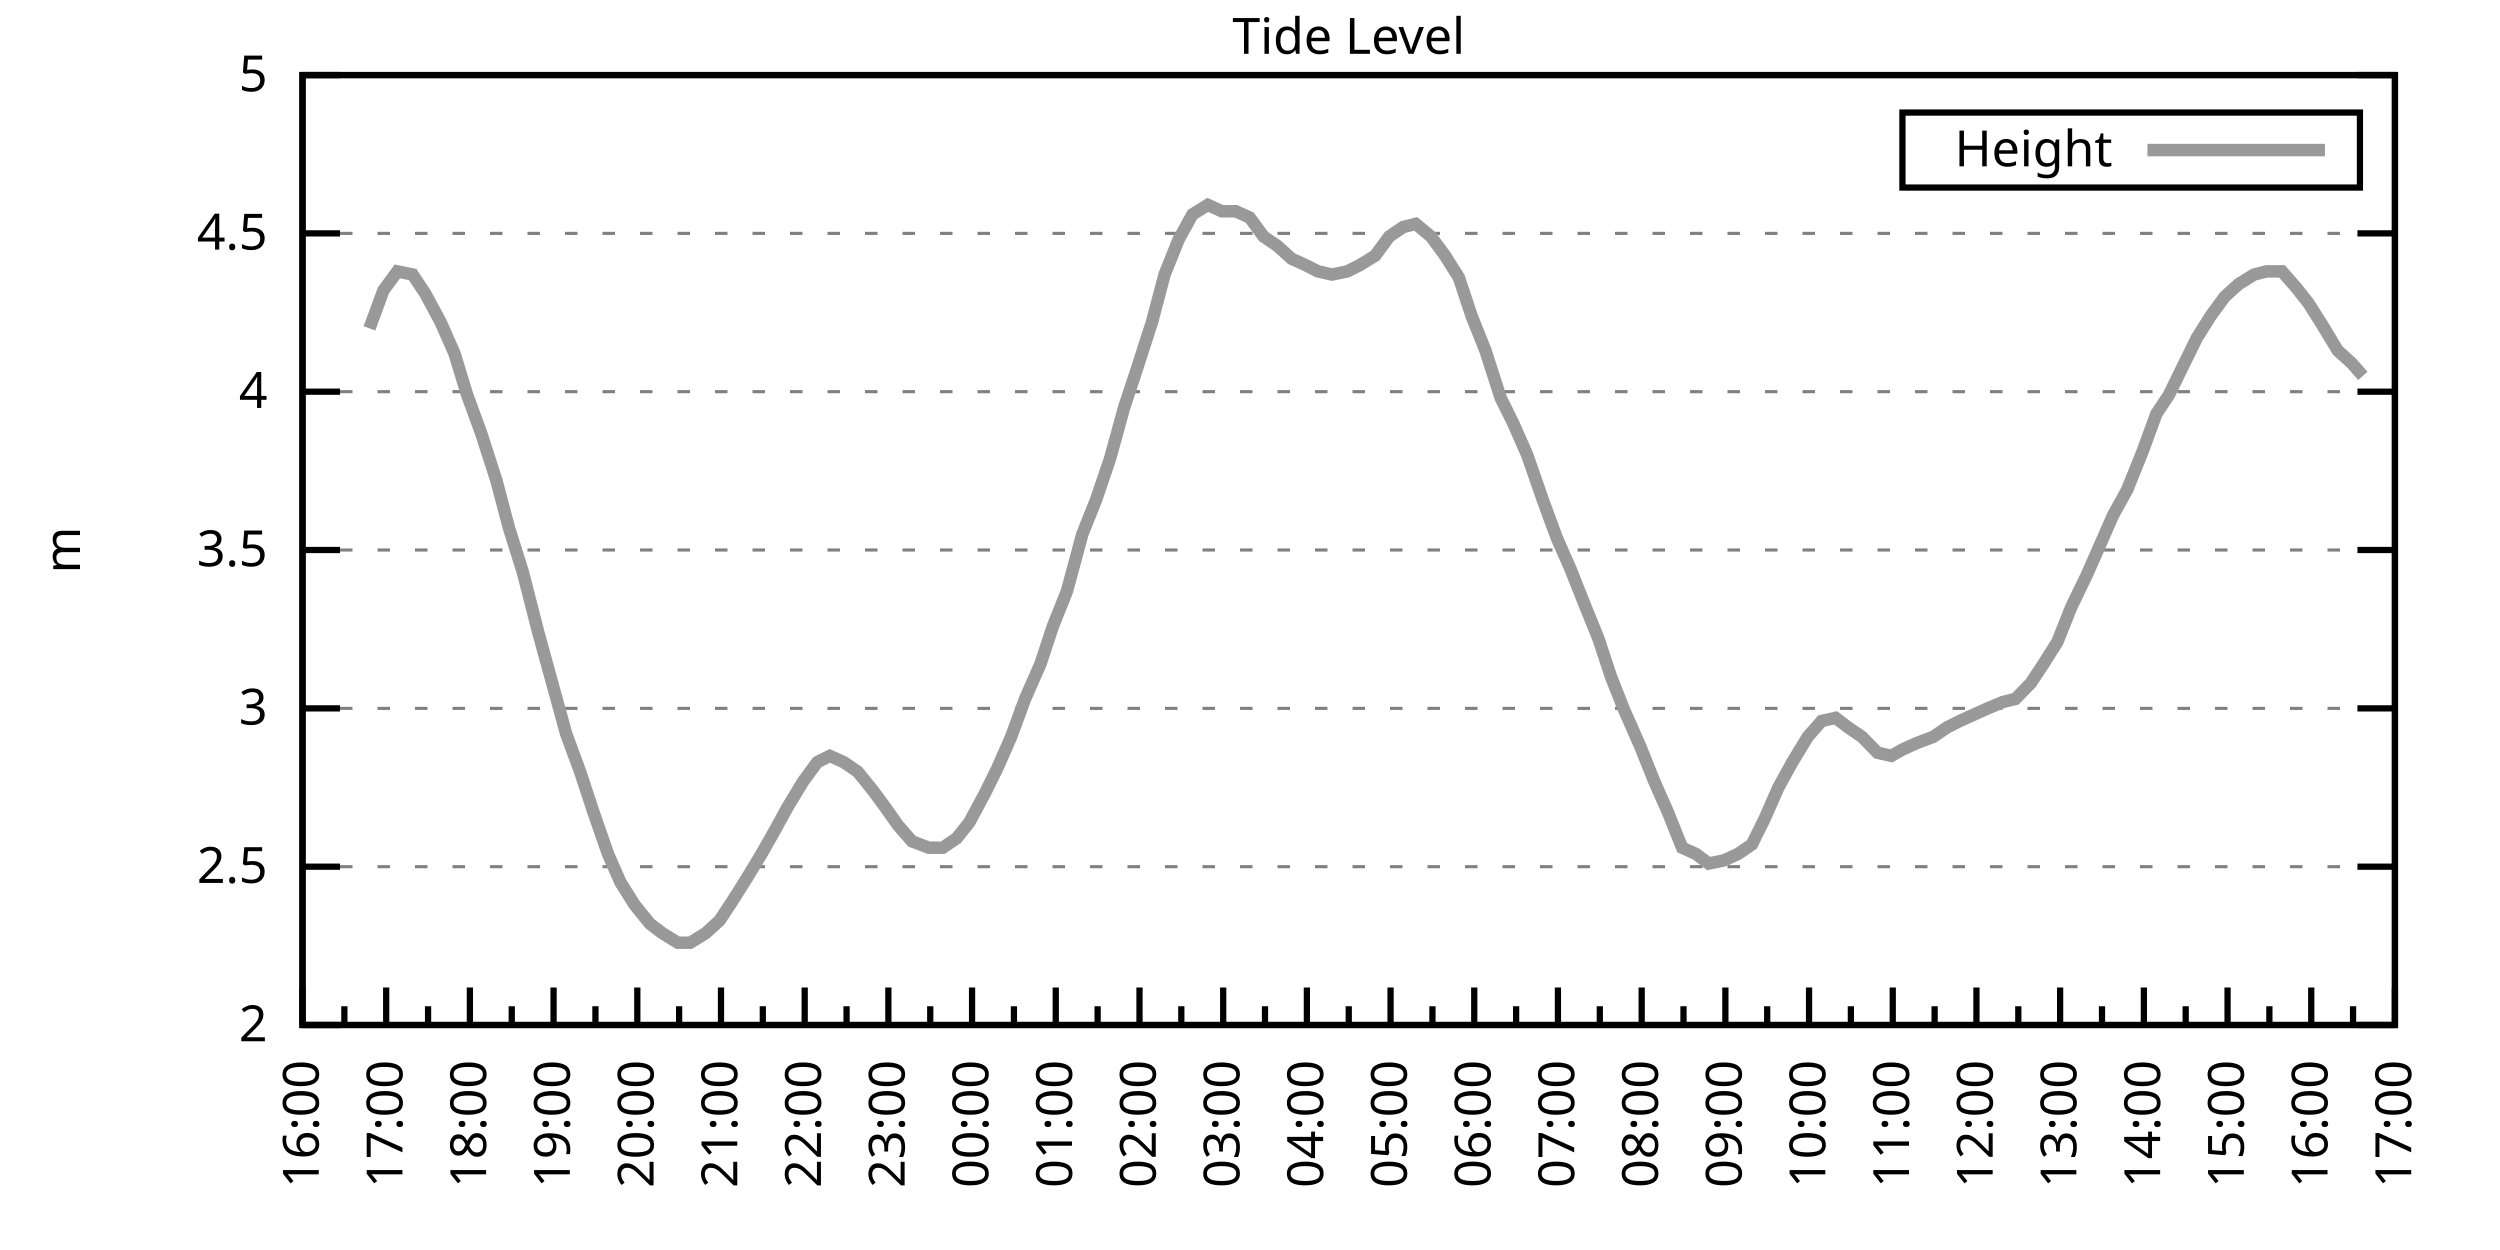
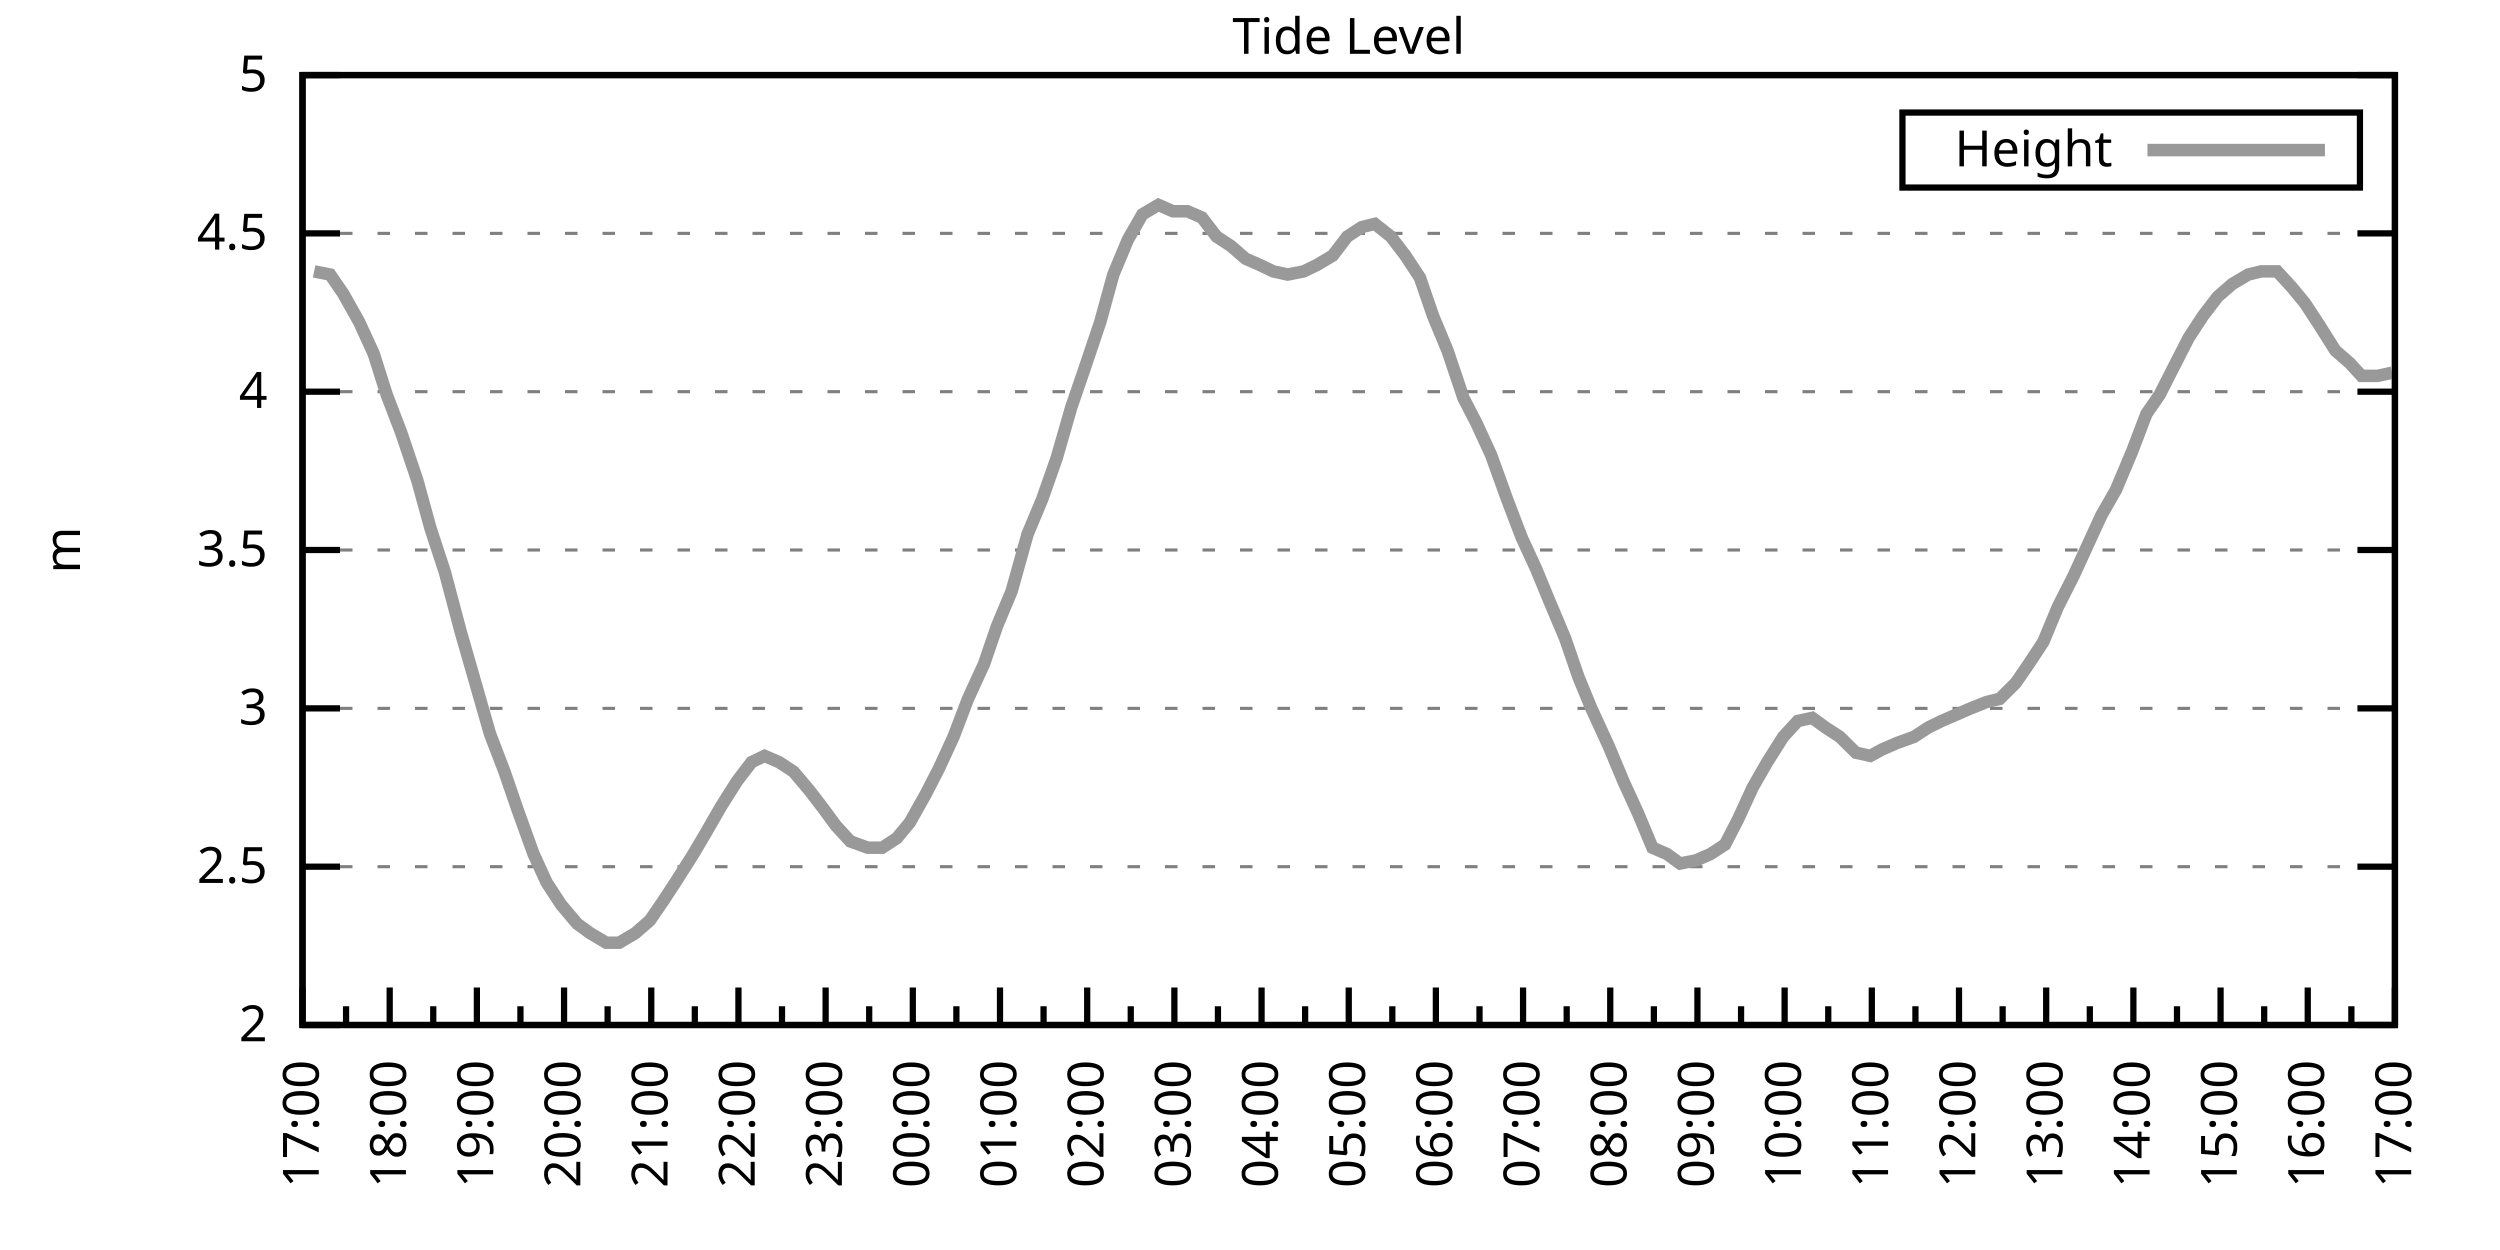
<svg xmlns="http://www.w3.org/2000/svg" xmlns:xlink="http://www.w3.org/1999/xlink" width="400" height="200" viewBox="0 0 400 200">
  <g id="gnuplot_canvas">
    <rect x="0" y="0" width="400" height="200" fill="none" />
    <defs>
      <circle id="gpDot" r="0.5" stroke-width="0.5" stroke="currentColor" />
      <path id="gpPt0" stroke-width="0.333" stroke="currentColor" d="M-1,0 h2 M0,-1 v2" />
      <path id="gpPt1" stroke-width="0.333" stroke="currentColor" d="M-1,-1 L1,1 M1,-1 L-1,1" />
      <path id="gpPt2" stroke-width="0.333" stroke="currentColor" d="M-1,0 L1,0 M0,-1 L0,1 M-1,-1 L1,1 M-1,1 L1,-1" />
      <rect id="gpPt3" stroke-width="0.333" stroke="currentColor" x="-1" y="-1" width="2" height="2" />
      <rect id="gpPt4" stroke-width="0.333" stroke="currentColor" fill="currentColor" x="-1" y="-1" width="2" height="2" />
      <circle id="gpPt5" stroke-width="0.333" stroke="currentColor" cx="0" cy="0" r="1" />
      <use xlink:href="#gpPt5" id="gpPt6" fill="currentColor" stroke="none" />
      <path id="gpPt7" stroke-width="0.333" stroke="currentColor" d="M0,-1.33 L-1.33,0.67 L1.33,0.67 z" />
      <use xlink:href="#gpPt7" id="gpPt8" fill="currentColor" stroke="none" />
      <use xlink:href="#gpPt7" id="gpPt9" stroke="currentColor" transform="rotate(180)" />
      <use xlink:href="#gpPt9" id="gpPt10" fill="currentColor" stroke="none" />
      <use xlink:href="#gpPt3" id="gpPt11" stroke="currentColor" transform="rotate(45)" />
      <use xlink:href="#gpPt11" id="gpPt12" fill="currentColor" stroke="none" />
      <path id="gpPt13" stroke-width="0.333" stroke="currentColor" d="M0,1.330 L1.265,0.411 L0.782,-1.067 L-0.782,-1.076 L-1.265,0.411 z" />
      <use xlink:href="#gpPt13" id="gpPt14" fill="currentColor" stroke="none" />
      <filter id="textbox" filterUnits="objectBoundingBox" x="0" y="0" height="1" width="1">
        <feFlood flood-color="white" flood-opacity="1" result="bgnd" />
        <feComposite in="SourceGraphic" in2="bgnd" operator="atop" />
      </filter>
      <filter id="greybox" filterUnits="objectBoundingBox" x="0" y="0" height="1" width="1">
        <feFlood flood-color="lightgrey" flood-opacity="1" result="grey" />
        <feComposite in="SourceGraphic" in2="grey" operator="atop" />
      </filter>
    </defs>
    <g fill="none" color="white" stroke="currentColor" stroke-width="1.00" stroke-linecap="butt" stroke-linejoin="miter">
</g>
    <g fill="none" color="black" stroke="currentColor" stroke-width="1.00" stroke-linecap="butt" stroke-linejoin="miter">
      <g stroke="none" shape-rendering="crispEdges">
        <polygon fill="rgb(255, 255, 255)" points="48.40,164.00 383.18,164.00 383.18,12.02 48.40,12.02 " />
      </g>
    </g>
    <g fill="none" color="black" stroke="currentColor" stroke-width="1.00" stroke-linecap="butt" stroke-linejoin="miter">
</g>
    <g fill="none" color="black" stroke="black" stroke-width="0.50" stroke-linecap="butt" stroke-linejoin="miter">
</g>
    <g fill="none" color="gray" stroke="currentColor" stroke-width="0.50" stroke-linecap="butt" stroke-linejoin="miter">
      <path stroke="gray" stroke-dasharray="2,4" class="gridline" d="M48.40,164.00 L383.19,164.00  " />
    </g>
    <g fill="none" color="gray" stroke="gray" stroke-width="1.00" stroke-linecap="butt" stroke-linejoin="miter">
</g>
    <g fill="none" color="black" stroke="currentColor" stroke-width="1.00" stroke-linecap="butt" stroke-linejoin="miter">
      <path stroke="black" d="M48.40,164.00 L54.40,164.00 M383.19,164.00 L377.19,164.00  " />
      <g transform="translate(42.80,166.60)" stroke="none" fill="black" font-family="Sans" font-size="8.00" text-anchor="end">
        <text>
          <tspan font-family="Sans"> 2</tspan>
        </text>
      </g>
    </g>
    <g fill="none" color="black" stroke="currentColor" stroke-width="1.00" stroke-linecap="butt" stroke-linejoin="miter">
</g>
    <g fill="none" color="black" stroke="black" stroke-width="0.50" stroke-linecap="butt" stroke-linejoin="miter">
</g>
    <g fill="none" color="gray" stroke="currentColor" stroke-width="0.50" stroke-linecap="butt" stroke-linejoin="miter">
      <path stroke="gray" stroke-dasharray="2,4" class="gridline" d="M48.40,138.67 L383.19,138.67  " />
    </g>
    <g fill="none" color="gray" stroke="gray" stroke-width="1.00" stroke-linecap="butt" stroke-linejoin="miter">
</g>
    <g fill="none" color="black" stroke="currentColor" stroke-width="1.00" stroke-linecap="butt" stroke-linejoin="miter">
      <path stroke="black" d="M48.40,138.67 L54.40,138.67 M383.19,138.67 L377.19,138.67  " />
      <g transform="translate(42.80,141.27)" stroke="none" fill="black" font-family="Sans" font-size="8.00" text-anchor="end">
        <text>
          <tspan font-family="Sans"> 2.5</tspan>
        </text>
      </g>
    </g>
    <g fill="none" color="black" stroke="currentColor" stroke-width="1.00" stroke-linecap="butt" stroke-linejoin="miter">
</g>
    <g fill="none" color="black" stroke="black" stroke-width="0.50" stroke-linecap="butt" stroke-linejoin="miter">
</g>
    <g fill="none" color="gray" stroke="currentColor" stroke-width="0.50" stroke-linecap="butt" stroke-linejoin="miter">
      <path stroke="gray" stroke-dasharray="2,4" class="gridline" d="M48.40,113.34 L383.19,113.34  " />
    </g>
    <g fill="none" color="gray" stroke="gray" stroke-width="1.00" stroke-linecap="butt" stroke-linejoin="miter">
</g>
    <g fill="none" color="black" stroke="currentColor" stroke-width="1.00" stroke-linecap="butt" stroke-linejoin="miter">
      <path stroke="black" d="M48.40,113.34 L54.40,113.34 M383.19,113.34 L377.19,113.34  " />
      <g transform="translate(42.80,115.94)" stroke="none" fill="black" font-family="Sans" font-size="8.00" text-anchor="end">
        <text>
          <tspan font-family="Sans"> 3</tspan>
        </text>
      </g>
    </g>
    <g fill="none" color="black" stroke="currentColor" stroke-width="1.00" stroke-linecap="butt" stroke-linejoin="miter">
</g>
    <g fill="none" color="black" stroke="black" stroke-width="0.50" stroke-linecap="butt" stroke-linejoin="miter">
</g>
    <g fill="none" color="gray" stroke="currentColor" stroke-width="0.50" stroke-linecap="butt" stroke-linejoin="miter">
      <path stroke="gray" stroke-dasharray="2,4" class="gridline" d="M48.40,88.00 L383.19,88.00  " />
    </g>
    <g fill="none" color="gray" stroke="gray" stroke-width="1.00" stroke-linecap="butt" stroke-linejoin="miter">
</g>
    <g fill="none" color="black" stroke="currentColor" stroke-width="1.00" stroke-linecap="butt" stroke-linejoin="miter">
      <path stroke="black" d="M48.40,88.00 L54.40,88.00 M383.19,88.00 L377.19,88.00  " />
      <g transform="translate(42.80,90.60)" stroke="none" fill="black" font-family="Sans" font-size="8.00" text-anchor="end">
        <text>
          <tspan font-family="Sans"> 3.5</tspan>
        </text>
      </g>
    </g>
    <g fill="none" color="black" stroke="currentColor" stroke-width="1.00" stroke-linecap="butt" stroke-linejoin="miter">
</g>
    <g fill="none" color="black" stroke="black" stroke-width="0.50" stroke-linecap="butt" stroke-linejoin="miter">
</g>
    <g fill="none" color="gray" stroke="currentColor" stroke-width="0.50" stroke-linecap="butt" stroke-linejoin="miter">
      <path stroke="gray" stroke-dasharray="2,4" class="gridline" d="M48.40,62.67 L383.19,62.67  " />
    </g>
    <g fill="none" color="gray" stroke="gray" stroke-width="1.00" stroke-linecap="butt" stroke-linejoin="miter">
</g>
    <g fill="none" color="black" stroke="currentColor" stroke-width="1.00" stroke-linecap="butt" stroke-linejoin="miter">
      <path stroke="black" d="M48.40,62.67 L54.40,62.67 M383.19,62.67 L377.19,62.67  " />
      <g transform="translate(42.80,65.27)" stroke="none" fill="black" font-family="Sans" font-size="8.00" text-anchor="end">
        <text>
          <tspan font-family="Sans"> 4</tspan>
        </text>
      </g>
    </g>
    <g fill="none" color="black" stroke="currentColor" stroke-width="1.00" stroke-linecap="butt" stroke-linejoin="miter">
</g>
    <g fill="none" color="black" stroke="black" stroke-width="0.50" stroke-linecap="butt" stroke-linejoin="miter">
</g>
    <g fill="none" color="gray" stroke="currentColor" stroke-width="0.50" stroke-linecap="butt" stroke-linejoin="miter">
      <path stroke="gray" stroke-dasharray="2,4" class="gridline" d="M48.40,37.34 L383.19,37.34  " />
    </g>
    <g fill="none" color="gray" stroke="gray" stroke-width="1.00" stroke-linecap="butt" stroke-linejoin="miter">
</g>
    <g fill="none" color="black" stroke="currentColor" stroke-width="1.00" stroke-linecap="butt" stroke-linejoin="miter">
      <path stroke="black" d="M48.40,37.34 L54.40,37.34 M383.19,37.34 L377.19,37.34  " />
      <g transform="translate(42.80,39.94)" stroke="none" fill="black" font-family="Sans" font-size="8.00" text-anchor="end">
        <text>
          <tspan font-family="Sans"> 4.5</tspan>
        </text>
      </g>
    </g>
    <g fill="none" color="black" stroke="currentColor" stroke-width="1.00" stroke-linecap="butt" stroke-linejoin="miter">
</g>
    <g fill="none" color="black" stroke="black" stroke-width="0.50" stroke-linecap="butt" stroke-linejoin="miter">
</g>
    <g fill="none" color="gray" stroke="currentColor" stroke-width="0.50" stroke-linecap="butt" stroke-linejoin="miter">
      <path stroke="gray" stroke-dasharray="2,4" class="gridline" d="M48.40,12.01 L383.19,12.01  " />
    </g>
    <g fill="none" color="gray" stroke="gray" stroke-width="1.00" stroke-linecap="butt" stroke-linejoin="miter">
</g>
    <g fill="none" color="black" stroke="currentColor" stroke-width="1.00" stroke-linecap="butt" stroke-linejoin="miter">
      <path stroke="black" d="M48.40,12.01 L54.40,12.01 M383.19,12.01 L377.19,12.01  " />
      <g transform="translate(42.80,14.61)" stroke="none" fill="black" font-family="Sans" font-size="8.00" text-anchor="end">
        <text>
          <tspan font-family="Sans"> 5</tspan>
        </text>
      </g>
    </g>
    <g fill="none" color="black" stroke="currentColor" stroke-width="1.00" stroke-linecap="butt" stroke-linejoin="miter">
      <path stroke="black" d="M48.40,164.00 L48.40,158.00  " />
      <g transform="translate(51.00,169.60) rotate(270)" stroke="none" fill="black" font-family="Sans" font-size="8.00" text-anchor="end">
        <text>
+           <tspan font-family="Sans">17:00</tspan>
+         </text>
+       </g>
+     </g>
+     <g fill="none" color="black" stroke="currentColor" stroke-width="1.00" stroke-linecap="butt" stroke-linejoin="miter">
+       <path stroke="black" d="M55.37,164.00 L55.37,161.00 M62.35,164.00 L62.35,158.00  " />
+       <g transform="translate(64.95,169.60) rotate(270)" stroke="none" fill="black" font-family="Sans" font-size="8.00" text-anchor="end">
+         <text>
+           <tspan font-family="Sans">18:00</tspan>
+         </text>
+       </g>
+     </g>
+     <g fill="none" color="black" stroke="currentColor" stroke-width="1.00" stroke-linecap="butt" stroke-linejoin="miter">
+       <path stroke="black" d="M69.32,164.00 L69.32,161.00 M76.30,164.00 L76.30,158.00  " />
+       <g transform="translate(78.90,169.60) rotate(270)" stroke="none" fill="black" font-family="Sans" font-size="8.00" text-anchor="end">
+         <text>
+           <tspan font-family="Sans">19:00</tspan>
+         </text>
+       </g>
+     </g>
+     <g fill="none" color="black" stroke="currentColor" stroke-width="1.00" stroke-linecap="butt" stroke-linejoin="miter">
+       <path stroke="black" d="M83.27,164.00 L83.27,161.00 M90.25,164.00 L90.25,158.00  " />
+       <g transform="translate(92.85,169.60) rotate(270)" stroke="none" fill="black" font-family="Sans" font-size="8.00" text-anchor="end">
+         <text>
+           <tspan font-family="Sans">20:00</tspan>
+         </text>
+       </g>
+     </g>
+     <g fill="none" color="black" stroke="currentColor" stroke-width="1.00" stroke-linecap="butt" stroke-linejoin="miter">
+       <path stroke="black" d="M97.22,164.00 L97.22,161.00 M104.20,164.00 L104.20,158.00  " />
+       <g transform="translate(106.80,169.60) rotate(270)" stroke="none" fill="black" font-family="Sans" font-size="8.00" text-anchor="end">
+         <text>
+           <tspan font-family="Sans">21:00</tspan>
+         </text>
+       </g>
+     </g>
+     <g fill="none" color="black" stroke="currentColor" stroke-width="1.00" stroke-linecap="butt" stroke-linejoin="miter">
+       <path stroke="black" d="M111.17,164.00 L111.17,161.00 M118.15,164.00 L118.15,158.00  " />
+       <g transform="translate(120.75,169.60) rotate(270)" stroke="none" fill="black" font-family="Sans" font-size="8.00" text-anchor="end">
+         <text>
+           <tspan font-family="Sans">22:00</tspan>
+         </text>
+       </g>
+     </g>
+     <g fill="none" color="black" stroke="currentColor" stroke-width="1.00" stroke-linecap="butt" stroke-linejoin="miter">
+       <path stroke="black" d="M125.12,164.00 L125.12,161.00 M132.10,164.00 L132.10,158.00  " />
+       <g transform="translate(134.70,169.60) rotate(270)" stroke="none" fill="black" font-family="Sans" font-size="8.00" text-anchor="end">
+         <text>
+           <tspan font-family="Sans">23:00</tspan>
+         </text>
+       </g>
+     </g>
+     <g fill="none" color="black" stroke="currentColor" stroke-width="1.00" stroke-linecap="butt" stroke-linejoin="miter">
+       <path stroke="black" d="M139.07,164.00 L139.07,161.00 M146.05,164.00 L146.05,158.00  " />
+       <g transform="translate(148.65,169.60) rotate(270)" stroke="none" fill="black" font-family="Sans" font-size="8.00" text-anchor="end">
+         <text>
+           <tspan font-family="Sans">00:00</tspan>
+         </text>
+       </g>
+     </g>
+     <g fill="none" color="black" stroke="currentColor" stroke-width="1.00" stroke-linecap="butt" stroke-linejoin="miter">
+       <path stroke="black" d="M153.02,164.00 L153.02,161.00 M160.00,164.00 L160.00,158.00  " />
+       <g transform="translate(162.60,169.60) rotate(270)" stroke="none" fill="black" font-family="Sans" font-size="8.00" text-anchor="end">
+         <text>
+           <tspan font-family="Sans">01:00</tspan>
+         </text>
+       </g>
+     </g>
+     <g fill="none" color="black" stroke="currentColor" stroke-width="1.00" stroke-linecap="butt" stroke-linejoin="miter">
+       <path stroke="black" d="M166.97,164.00 L166.97,161.00 M173.95,164.00 L173.95,158.00  " />
+       <g transform="translate(176.55,169.60) rotate(270)" stroke="none" fill="black" font-family="Sans" font-size="8.00" text-anchor="end">
+         <text>
+           <tspan font-family="Sans">02:00</tspan>
+         </text>
+       </g>
+     </g>
+     <g fill="none" color="black" stroke="currentColor" stroke-width="1.00" stroke-linecap="butt" stroke-linejoin="miter">
+       <path stroke="black" d="M180.92,164.00 L180.92,161.00 M187.90,164.00 L187.90,158.00  " />
+       <g transform="translate(190.50,169.60) rotate(270)" stroke="none" fill="black" font-family="Sans" font-size="8.00" text-anchor="end">
+         <text>
+           <tspan font-family="Sans">03:00</tspan>
+         </text>
+       </g>
+     </g>
+     <g fill="none" color="black" stroke="currentColor" stroke-width="1.00" stroke-linecap="butt" stroke-linejoin="miter">
+       <path stroke="black" d="M194.87,164.00 L194.87,161.00 M201.85,164.00 L201.85,158.00  " />
+       <g transform="translate(204.45,169.60) rotate(270)" stroke="none" fill="black" font-family="Sans" font-size="8.00" text-anchor="end">
+         <text>
+           <tspan font-family="Sans">04:00</tspan>
+         </text>
+       </g>
+     </g>
+     <g fill="none" color="black" stroke="currentColor" stroke-width="1.00" stroke-linecap="butt" stroke-linejoin="miter">
+       <path stroke="black" d="M208.82,164.00 L208.82,161.00 M215.80,164.00 L215.80,158.00  " />
+       <g transform="translate(218.40,169.60) rotate(270)" stroke="none" fill="black" font-family="Sans" font-size="8.00" text-anchor="end">
+         <text>
+           <tspan font-family="Sans">05:00</tspan>
+         </text>
+       </g>
+     </g>
+     <g fill="none" color="black" stroke="currentColor" stroke-width="1.00" stroke-linecap="butt" stroke-linejoin="miter">
+       <path stroke="black" d="M222.77,164.00 L222.77,161.00 M229.74,164.00 L229.74,158.00  " />
+       <g transform="translate(232.34,169.60) rotate(270)" stroke="none" fill="black" font-family="Sans" font-size="8.00" text-anchor="end">
+         <text>
+           <tspan font-family="Sans">06:00</tspan>
+         </text>
+       </g>
+     </g>
+     <g fill="none" color="black" stroke="currentColor" stroke-width="1.00" stroke-linecap="butt" stroke-linejoin="miter">
+       <path stroke="black" d="M236.72,164.00 L236.72,161.00 M243.69,164.00 L243.69,158.00  " />
+       <g transform="translate(246.29,169.60) rotate(270)" stroke="none" fill="black" font-family="Sans" font-size="8.00" text-anchor="end">
+         <text>
+           <tspan font-family="Sans">07:00</tspan>
+         </text>
+       </g>
+     </g>
+     <g fill="none" color="black" stroke="currentColor" stroke-width="1.00" stroke-linecap="butt" stroke-linejoin="miter">
+       <path stroke="black" d="M250.67,164.00 L250.67,161.00 M257.64,164.00 L257.64,158.00  " />
+       <g transform="translate(260.24,169.60) rotate(270)" stroke="none" fill="black" font-family="Sans" font-size="8.00" text-anchor="end">
+         <text>
+           <tspan font-family="Sans">08:00</tspan>
+         </text>
+       </g>
+     </g>
+     <g fill="none" color="black" stroke="currentColor" stroke-width="1.00" stroke-linecap="butt" stroke-linejoin="miter">
+       <path stroke="black" d="M264.62,164.00 L264.62,161.00 M271.59,164.00 L271.59,158.00  " />
+       <g transform="translate(274.19,169.60) rotate(270)" stroke="none" fill="black" font-family="Sans" font-size="8.00" text-anchor="end">
+         <text>
+           <tspan font-family="Sans">09:00</tspan>
+         </text>
+       </g>
+     </g>
+     <g fill="none" color="black" stroke="currentColor" stroke-width="1.00" stroke-linecap="butt" stroke-linejoin="miter">
+       <path stroke="black" d="M278.57,164.00 L278.57,161.00 M285.54,164.00 L285.54,158.00  " />
+       <g transform="translate(288.14,169.60) rotate(270)" stroke="none" fill="black" font-family="Sans" font-size="8.00" text-anchor="end">
+         <text>
+           <tspan font-family="Sans">10:00</tspan>
+         </text>
+       </g>
+     </g>
+     <g fill="none" color="black" stroke="currentColor" stroke-width="1.00" stroke-linecap="butt" stroke-linejoin="miter">
+       <path stroke="black" d="M292.52,164.00 L292.52,161.00 M299.49,164.00 L299.49,158.00  " />
+       <g transform="translate(302.09,169.60) rotate(270)" stroke="none" fill="black" font-family="Sans" font-size="8.00" text-anchor="end">
+         <text>
+           <tspan font-family="Sans">11:00</tspan>
+         </text>
+       </g>
+     </g>
+     <g fill="none" color="black" stroke="currentColor" stroke-width="1.00" stroke-linecap="butt" stroke-linejoin="miter">
+       <path stroke="black" d="M306.47,164.00 L306.47,161.00 M313.44,164.00 L313.44,158.00  " />
+       <g transform="translate(316.04,169.60) rotate(270)" stroke="none" fill="black" font-family="Sans" font-size="8.00" text-anchor="end">
+         <text>
+           <tspan font-family="Sans">12:00</tspan>
+         </text>
+       </g>
+     </g>
+     <g fill="none" color="black" stroke="currentColor" stroke-width="1.00" stroke-linecap="butt" stroke-linejoin="miter">
+       <path stroke="black" d="M320.42,164.00 L320.42,161.00 M327.39,164.00 L327.39,158.00  " />
+       <g transform="translate(329.99,169.60) rotate(270)" stroke="none" fill="black" font-family="Sans" font-size="8.00" text-anchor="end">
+         <text>
+           <tspan font-family="Sans">13:00</tspan>
+         </text>
+       </g>
+     </g>
+     <g fill="none" color="black" stroke="currentColor" stroke-width="1.00" stroke-linecap="butt" stroke-linejoin="miter">
+       <path stroke="black" d="M334.37,164.00 L334.37,161.00 M341.34,164.00 L341.34,158.00  " />
+       <g transform="translate(343.94,169.60) rotate(270)" stroke="none" fill="black" font-family="Sans" font-size="8.00" text-anchor="end">
+         <text>
+           <tspan font-family="Sans">14:00</tspan>
+         </text>
+       </g>
+     </g>
+     <g fill="none" color="black" stroke="currentColor" stroke-width="1.00" stroke-linecap="butt" stroke-linejoin="miter">
+       <path stroke="black" d="M348.32,164.00 L348.32,161.00 M355.29,164.00 L355.29,158.00  " />
+       <g transform="translate(357.89,169.60) rotate(270)" stroke="none" fill="black" font-family="Sans" font-size="8.00" text-anchor="end">
+         <text>
+           <tspan font-family="Sans">15:00</tspan>
+         </text>
+       </g>
+     </g>
+     <g fill="none" color="black" stroke="currentColor" stroke-width="1.00" stroke-linecap="butt" stroke-linejoin="miter">
+       <path stroke="black" d="M362.27,164.00 L362.27,161.00 M369.24,164.00 L369.24,158.00  " />
+       <g transform="translate(371.84,169.60) rotate(270)" stroke="none" fill="black" font-family="Sans" font-size="8.00" text-anchor="end">
+         <text>
          <tspan font-family="Sans">16:00</tspan>
        </text>
      </g>
    </g>
    <g fill="none" color="black" stroke="currentColor" stroke-width="1.00" stroke-linecap="butt" stroke-linejoin="miter">
-       <path stroke="black" d="M55.10,164.00 L55.10,161.00 M61.79,164.00 L61.79,158.00  " />
-       <g transform="translate(64.39,169.60) rotate(270)" stroke="none" fill="black" font-family="Sans" font-size="8.00" text-anchor="end">
-         <text>
-           <tspan font-family="Sans">17:00</tspan>
-         </text>
-       </g>
-     </g>
-     <g fill="none" color="black" stroke="currentColor" stroke-width="1.00" stroke-linecap="butt" stroke-linejoin="miter">
-       <path stroke="black" d="M68.49,164.00 L68.49,161.00 M75.18,164.00 L75.18,158.00  " />
-       <g transform="translate(77.78,169.60) rotate(270)" stroke="none" fill="black" font-family="Sans" font-size="8.00" text-anchor="end">
-         <text>
-           <tspan font-family="Sans">18:00</tspan>
-         </text>
-       </g>
-     </g>
-     <g fill="none" color="black" stroke="currentColor" stroke-width="1.00" stroke-linecap="butt" stroke-linejoin="miter">
-       <path stroke="black" d="M81.88,164.00 L81.88,161.00 M88.57,164.00 L88.57,158.00  " />
-       <g transform="translate(91.17,169.60) rotate(270)" stroke="none" fill="black" font-family="Sans" font-size="8.00" text-anchor="end">
-         <text>
-           <tspan font-family="Sans">19:00</tspan>
-         </text>
-       </g>
-     </g>
-     <g fill="none" color="black" stroke="currentColor" stroke-width="1.00" stroke-linecap="butt" stroke-linejoin="miter">
-       <path stroke="black" d="M95.27,164.00 L95.27,161.00 M101.97,164.00 L101.97,158.00  " />
-       <g transform="translate(104.57,169.60) rotate(270)" stroke="none" fill="black" font-family="Sans" font-size="8.00" text-anchor="end">
-         <text>
-           <tspan font-family="Sans">20:00</tspan>
-         </text>
-       </g>
-     </g>
-     <g fill="none" color="black" stroke="currentColor" stroke-width="1.00" stroke-linecap="butt" stroke-linejoin="miter">
-       <path stroke="black" d="M108.66,164.00 L108.66,161.00 M115.36,164.00 L115.36,158.00  " />
-       <g transform="translate(117.96,169.60) rotate(270)" stroke="none" fill="black" font-family="Sans" font-size="8.00" text-anchor="end">
-         <text>
-           <tspan font-family="Sans">21:00</tspan>
-         </text>
-       </g>
-     </g>
-     <g fill="none" color="black" stroke="currentColor" stroke-width="1.00" stroke-linecap="butt" stroke-linejoin="miter">
-       <path stroke="black" d="M122.05,164.00 L122.05,161.00 M128.75,164.00 L128.75,158.00  " />
-       <g transform="translate(131.35,169.60) rotate(270)" stroke="none" fill="black" font-family="Sans" font-size="8.00" text-anchor="end">
-         <text>
-           <tspan font-family="Sans">22:00</tspan>
-         </text>
-       </g>
-     </g>
-     <g fill="none" color="black" stroke="currentColor" stroke-width="1.00" stroke-linecap="butt" stroke-linejoin="miter">
-       <path stroke="black" d="M135.45,164.00 L135.45,161.00 M142.14,164.00 L142.14,158.00  " />
-       <g transform="translate(144.74,169.60) rotate(270)" stroke="none" fill="black" font-family="Sans" font-size="8.00" text-anchor="end">
-         <text>
-           <tspan font-family="Sans">23:00</tspan>
-         </text>
-       </g>
-     </g>
-     <g fill="none" color="black" stroke="currentColor" stroke-width="1.00" stroke-linecap="butt" stroke-linejoin="miter">
-       <path stroke="black" d="M148.84,164.00 L148.84,161.00 M155.53,164.00 L155.53,158.00  " />
-       <g transform="translate(158.13,169.60) rotate(270)" stroke="none" fill="black" font-family="Sans" font-size="8.00" text-anchor="end">
-         <text>
-           <tspan font-family="Sans">00:00</tspan>
-         </text>
-       </g>
-     </g>
-     <g fill="none" color="black" stroke="currentColor" stroke-width="1.00" stroke-linecap="butt" stroke-linejoin="miter">
-       <path stroke="black" d="M162.23,164.00 L162.23,161.00 M168.92,164.00 L168.92,158.00  " />
-       <g transform="translate(171.52,169.60) rotate(270)" stroke="none" fill="black" font-family="Sans" font-size="8.00" text-anchor="end">
-         <text>
-           <tspan font-family="Sans">01:00</tspan>
-         </text>
-       </g>
-     </g>
-     <g fill="none" color="black" stroke="currentColor" stroke-width="1.00" stroke-linecap="butt" stroke-linejoin="miter">
-       <path stroke="black" d="M175.62,164.00 L175.62,161.00 M182.32,164.00 L182.32,158.00  " />
-       <g transform="translate(184.92,169.60) rotate(270)" stroke="none" fill="black" font-family="Sans" font-size="8.00" text-anchor="end">
-         <text>
-           <tspan font-family="Sans">02:00</tspan>
-         </text>
-       </g>
-     </g>
-     <g fill="none" color="black" stroke="currentColor" stroke-width="1.00" stroke-linecap="butt" stroke-linejoin="miter">
-       <path stroke="black" d="M189.01,164.00 L189.01,161.00 M195.71,164.00 L195.71,158.00  " />
-       <g transform="translate(198.31,169.60) rotate(270)" stroke="none" fill="black" font-family="Sans" font-size="8.00" text-anchor="end">
-         <text>
-           <tspan font-family="Sans">03:00</tspan>
-         </text>
-       </g>
-     </g>
-     <g fill="none" color="black" stroke="currentColor" stroke-width="1.00" stroke-linecap="butt" stroke-linejoin="miter">
-       <path stroke="black" d="M202.40,164.00 L202.40,161.00 M209.10,164.00 L209.10,158.00  " />
-       <g transform="translate(211.70,169.60) rotate(270)" stroke="none" fill="black" font-family="Sans" font-size="8.00" text-anchor="end">
-         <text>
-           <tspan font-family="Sans">04:00</tspan>
-         </text>
-       </g>
-     </g>
-     <g fill="none" color="black" stroke="currentColor" stroke-width="1.00" stroke-linecap="butt" stroke-linejoin="miter">
-       <path stroke="black" d="M215.80,164.00 L215.80,161.00 M222.49,164.00 L222.49,158.00  " />
-       <g transform="translate(225.09,169.60) rotate(270)" stroke="none" fill="black" font-family="Sans" font-size="8.00" text-anchor="end">
-         <text>
-           <tspan font-family="Sans">05:00</tspan>
-         </text>
-       </g>
-     </g>
-     <g fill="none" color="black" stroke="currentColor" stroke-width="1.00" stroke-linecap="butt" stroke-linejoin="miter">
-       <path stroke="black" d="M229.19,164.00 L229.19,161.00 M235.88,164.00 L235.88,158.00  " />
-       <g transform="translate(238.48,169.60) rotate(270)" stroke="none" fill="black" font-family="Sans" font-size="8.00" text-anchor="end">
-         <text>
-           <tspan font-family="Sans">06:00</tspan>
-         </text>
-       </g>
-     </g>
-     <g fill="none" color="black" stroke="currentColor" stroke-width="1.00" stroke-linecap="butt" stroke-linejoin="miter">
-       <path stroke="black" d="M242.58,164.00 L242.58,161.00 M249.27,164.00 L249.27,158.00  " />
-       <g transform="translate(251.87,169.60) rotate(270)" stroke="none" fill="black" font-family="Sans" font-size="8.00" text-anchor="end">
-         <text>
-           <tspan font-family="Sans">07:00</tspan>
-         </text>
-       </g>
-     </g>
-     <g fill="none" color="black" stroke="currentColor" stroke-width="1.00" stroke-linecap="butt" stroke-linejoin="miter">
-       <path stroke="black" d="M255.97,164.00 L255.97,161.00 M262.67,164.00 L262.67,158.00  " />
-       <g transform="translate(265.27,169.60) rotate(270)" stroke="none" fill="black" font-family="Sans" font-size="8.00" text-anchor="end">
-         <text>
-           <tspan font-family="Sans">08:00</tspan>
-         </text>
-       </g>
-     </g>
-     <g fill="none" color="black" stroke="currentColor" stroke-width="1.00" stroke-linecap="butt" stroke-linejoin="miter">
-       <path stroke="black" d="M269.36,164.00 L269.36,161.00 M276.06,164.00 L276.06,158.00  " />
-       <g transform="translate(278.66,169.60) rotate(270)" stroke="none" fill="black" font-family="Sans" font-size="8.00" text-anchor="end">
-         <text>
-           <tspan font-family="Sans">09:00</tspan>
-         </text>
-       </g>
-     </g>
-     <g fill="none" color="black" stroke="currentColor" stroke-width="1.00" stroke-linecap="butt" stroke-linejoin="miter">
-       <path stroke="black" d="M282.75,164.00 L282.75,161.00 M289.45,164.00 L289.45,158.00  " />
-       <g transform="translate(292.05,169.60) rotate(270)" stroke="none" fill="black" font-family="Sans" font-size="8.00" text-anchor="end">
-         <text>
-           <tspan font-family="Sans">10:00</tspan>
-         </text>
-       </g>
-     </g>
-     <g fill="none" color="black" stroke="currentColor" stroke-width="1.00" stroke-linecap="butt" stroke-linejoin="miter">
-       <path stroke="black" d="M296.14,164.00 L296.14,161.00 M302.84,164.00 L302.84,158.00  " />
-       <g transform="translate(305.44,169.60) rotate(270)" stroke="none" fill="black" font-family="Sans" font-size="8.00" text-anchor="end">
-         <text>
-           <tspan font-family="Sans">11:00</tspan>
-         </text>
-       </g>
-     </g>
-     <g fill="none" color="black" stroke="currentColor" stroke-width="1.00" stroke-linecap="butt" stroke-linejoin="miter">
-       <path stroke="black" d="M309.54,164.00 L309.54,161.00 M316.23,164.00 L316.23,158.00  " />
-       <g transform="translate(318.83,169.60) rotate(270)" stroke="none" fill="black" font-family="Sans" font-size="8.00" text-anchor="end">
-         <text>
-           <tspan font-family="Sans">12:00</tspan>
-         </text>
-       </g>
-     </g>
-     <g fill="none" color="black" stroke="currentColor" stroke-width="1.00" stroke-linecap="butt" stroke-linejoin="miter">
-       <path stroke="black" d="M322.93,164.00 L322.93,161.00 M329.62,164.00 L329.62,158.00  " />
-       <g transform="translate(332.22,169.60) rotate(270)" stroke="none" fill="black" font-family="Sans" font-size="8.00" text-anchor="end">
-         <text>
-           <tspan font-family="Sans">13:00</tspan>
-         </text>
-       </g>
-     </g>
-     <g fill="none" color="black" stroke="currentColor" stroke-width="1.00" stroke-linecap="butt" stroke-linejoin="miter">
-       <path stroke="black" d="M336.32,164.00 L336.32,161.00 M343.02,164.00 L343.02,158.00  " />
-       <g transform="translate(345.62,169.60) rotate(270)" stroke="none" fill="black" font-family="Sans" font-size="8.00" text-anchor="end">
-         <text>
-           <tspan font-family="Sans">14:00</tspan>
-         </text>
-       </g>
-     </g>
-     <g fill="none" color="black" stroke="currentColor" stroke-width="1.00" stroke-linecap="butt" stroke-linejoin="miter">
-       <path stroke="black" d="M349.71,164.00 L349.71,161.00 M356.41,164.00 L356.41,158.00  " />
-       <g transform="translate(359.01,169.60) rotate(270)" stroke="none" fill="black" font-family="Sans" font-size="8.00" text-anchor="end">
-         <text>
-           <tspan font-family="Sans">15:00</tspan>
-         </text>
-       </g>
-     </g>
-     <g fill="none" color="black" stroke="currentColor" stroke-width="1.00" stroke-linecap="butt" stroke-linejoin="miter">
-       <path stroke="black" d="M363.10,164.00 L363.10,161.00 M369.80,164.00 L369.80,158.00  " />
-       <g transform="translate(372.40,169.60) rotate(270)" stroke="none" fill="black" font-family="Sans" font-size="8.00" text-anchor="end">
-         <text>
-           <tspan font-family="Sans">16:00</tspan>
-         </text>
-       </g>
-     </g>
-     <g fill="none" color="black" stroke="currentColor" stroke-width="1.00" stroke-linecap="butt" stroke-linejoin="miter">
-       <path stroke="black" d="M376.49,164.00 L376.49,161.00 M383.19,164.00 L383.19,158.00  " />
+       <path stroke="black" d="M376.22,164.00 L376.22,161.00 M383.19,164.00 L383.19,158.00  " />
      <g transform="translate(385.79,169.60) rotate(270)" stroke="none" fill="black" font-family="Sans" font-size="8.00" text-anchor="end">
        <text>
          <tspan font-family="Sans">17:00</tspan>
        </text>
      </g>
    </g>
    <g fill="none" color="black" stroke="currentColor" stroke-width="1.00" stroke-linecap="butt" stroke-linejoin="miter">
</g>
    <g fill="none" color="black" stroke="currentColor" stroke-width="1.00" stroke-linecap="butt" stroke-linejoin="miter">
      <path stroke="black" d="M48.40,12.01 L48.40,164.00 L383.19,164.00 L383.19,12.01 L48.40,12.01 Z  " />
    </g>
    <g fill="none" color="black" stroke="currentColor" stroke-width="1.00" stroke-linecap="butt" stroke-linejoin="miter">
      <g transform="translate(12.80,88.01) rotate(270)" stroke="none" fill="black" font-family="Sans" font-size="8.00" text-anchor="middle">
        <text>
          <tspan font-family="Sans">m</tspan>
        </text>
      </g>
    </g>
    <g fill="none" color="black" stroke="currentColor" stroke-width="1.00" stroke-linecap="butt" stroke-linejoin="miter">
</g>
    <g fill="none" color="black" stroke="currentColor" stroke-width="1.00" stroke-linecap="butt" stroke-linejoin="miter">
      <path stroke="black" d="M304.39,30.01 L304.39,18.01 L377.59,18.01 L377.59,30.01 L304.39,30.01 Z  " />
    </g>
    <g id="Tide_level_plot_1">
      <g fill="none" color="white" stroke="black" stroke-width="2.00" stroke-linecap="butt" stroke-linejoin="miter">
</g>
      <g fill="none" color="black" stroke="currentColor" stroke-width="2.00" stroke-linecap="butt" stroke-linejoin="miter">
        <g transform="translate(337.99,26.61)" stroke="none" fill="black" font-family="Sans" font-size="8.00" text-anchor="end">
          <text>
            <tspan font-family="Sans">Height</tspan>
          </text>
        </g>
      </g>
      <g fill="none" color="black" stroke="currentColor" stroke-width="2.00" stroke-linecap="butt" stroke-linejoin="miter">
-         <path stroke="rgb(153, 153, 153)" d="M343.59,24.01 L371.99,24.01 M59.11,52.54 L61.35,46.46 L63.58,43.42 L66.03,43.93 L68.04,46.97 L70.50,51.53   L72.73,56.59 L74.74,63.18 L76.97,69.26 L79.42,76.86 L81.43,84.46 L83.66,91.55 L86.12,101.18 L88.35,109.28   L90.58,117.39 L92.82,123.47 L94.82,129.55 L97.28,136.64 L99.29,141.20 L101.52,144.75 L103.98,147.79 L105.98,149.31   L108.44,150.83 L110.45,150.83 L112.90,149.31 L115.13,147.28 L117.14,144.24 L119.38,140.69 L121.83,136.64 L123.84,133.10   L126.07,129.04 L128.53,124.99 L130.76,121.95 L132.77,120.94 L135.00,121.95 L137.23,123.47 L139.69,126.51 L141.92,129.55   L143.70,132.08 L145.94,134.62 L148.61,135.63 L150.85,135.63 L153.08,134.11 L155.09,131.58 L157.54,127.02 L159.55,122.96   L161.78,117.90 L164.01,111.82 L166.47,106.24 L168.48,100.16 L170.71,94.59 L173.17,85.47 L175.40,79.90 L177.63,73.31   L179.86,65.21 L181.87,59.13 L184.32,51.53 L186.33,43.93 L188.57,38.35 L190.80,34.30 L193.25,32.78 L195.48,33.80   L197.72,33.80 L199.95,34.81 L202.18,37.85 L204.41,39.37 L206.64,41.39 L208.88,42.41 L210.88,43.42 L213.12,43.93   L215.57,43.42 L217.58,42.41 L220.04,40.89 L222.27,37.85 L224.50,36.33 L226.51,35.82 L228.96,37.85 L231.20,40.89   L233.43,44.43 L235.44,50.51 L237.67,56.09 L240.12,63.69 L242.13,67.74 L244.36,72.81 L246.82,79.90 L249.05,85.98   L251.28,91.04 L253.29,96.11 L255.75,102.19 L257.76,108.27 L259.76,113.34 L262.44,119.42 L264.67,124.99 L266.91,130.06   L269.14,135.63 L271.37,136.64 L273.38,138.16 L275.83,137.66 L278.07,136.64 L280.30,135.12 L282.31,131.07 L284.54,126.00   L286.77,121.95 L289.23,117.90 L291.46,115.36 L293.69,114.86 L295.70,116.38 L297.93,117.90 L300.39,120.43 L302.62,120.94   L304.40,119.92 L306.63,118.91 L309.31,117.90 L311.54,116.38 L313.55,115.36 L315.79,114.35 L318.02,113.34 L320.47,112.32   L322.48,111.82 L324.94,109.28 L326.95,106.24 L329.18,102.70 L331.41,97.12 L333.86,92.06 L335.87,87.50 L338.10,82.43   L340.34,78.38 L342.79,72.30 L345.02,66.22 L347.03,63.18 L349.26,58.62 L351.50,54.06 L353.73,50.51 L355.96,47.47   L358.19,45.45 L360.65,43.93 L362.66,43.42 L365.11,43.42 L367.34,45.95 L369.35,48.49 L371.58,52.03 L374.04,56.09   L376.27,58.11 L378.06,60.14  " />
+         <path stroke="rgb(153, 153, 153)" d="M343.59,24.01 L371.99,24.01 M50.26,43.42 L52.82,43.93 L54.91,46.97 L57.47,51.53 L59.79,56.59 L61.88,63.18   L64.21,69.26 L66.77,76.86 L68.86,84.46 L71.18,91.55 L73.74,101.18 L76.07,109.28 L78.39,117.39 L80.72,123.47   L82.81,129.55 L85.37,136.64 L87.46,141.20 L89.78,144.75 L92.34,147.79 L94.43,149.31 L96.99,150.83 L99.08,150.83   L101.64,149.31 L103.97,147.28 L106.06,144.24 L108.38,140.69 L110.94,136.64 L113.03,133.10 L115.36,129.04 L117.92,124.99   L120.24,121.95 L122.33,120.94 L124.66,121.95 L126.98,123.47 L129.54,126.51 L131.87,129.55 L133.72,132.08 L136.05,134.62   L138.84,135.63 L141.16,135.63 L143.49,134.11 L145.58,131.58 L148.14,127.02 L150.23,122.96 L152.56,117.90 L154.88,111.82   L157.44,106.24 L159.53,100.16 L161.86,94.59 L164.41,85.47 L166.74,79.90 L169.06,73.31 L171.39,65.21 L173.48,59.13   L176.04,51.53 L178.13,43.93 L180.46,38.35 L182.78,34.30 L185.34,32.78 L187.66,33.80 L189.99,33.80 L192.31,34.81   L194.64,37.85 L196.96,39.37 L199.29,41.39 L201.61,42.41 L203.71,43.42 L206.03,43.93 L208.59,43.42 L210.68,42.41   L213.24,40.89 L215.56,37.85 L217.89,36.33 L219.98,35.82 L222.54,37.85 L224.86,40.89 L227.19,44.43 L229.28,50.51   L231.60,56.09 L234.16,63.69 L236.25,67.74 L238.58,72.81 L241.14,79.90 L243.46,85.98 L245.79,91.04 L247.88,96.11   L250.44,102.19 L252.53,108.27 L254.62,113.34 L257.41,119.42 L259.74,124.99 L262.06,130.06 L264.39,135.63 L266.71,136.64   L268.80,138.16 L271.36,137.66 L273.69,136.64 L276.01,135.12 L278.10,131.07 L280.43,126.00 L282.75,121.95 L285.31,117.90   L287.64,115.36 L289.96,114.86 L292.05,116.38 L294.38,117.90 L296.94,120.43 L299.26,120.94 L301.12,119.92 L303.44,118.91   L306.23,117.90 L308.56,116.38 L310.65,115.36 L312.98,114.35 L315.30,113.34 L317.86,112.32 L319.95,111.82 L322.51,109.28   L324.60,106.24 L326.93,102.70 L329.25,97.12 L331.81,92.06 L333.90,87.50 L336.23,82.43 L338.55,78.38 L341.11,72.30   L343.43,66.22 L345.53,63.18 L347.85,58.62 L350.18,54.06 L352.50,50.51 L354.83,47.47 L357.15,45.45 L359.71,43.93   L361.80,43.42 L364.36,43.42 L366.68,45.95 L368.78,48.49 L371.10,52.03 L373.66,56.09 L375.98,58.11 L377.84,60.14   L380.40,60.14 L382.73,59.63  " />
      </g>
    </g>
    <g fill="none" color="black" stroke="currentColor" stroke-width="2.00" stroke-linecap="butt" stroke-linejoin="miter">
</g>
    <g fill="none" color="black" stroke="black" stroke-width="1.00" stroke-linecap="butt" stroke-linejoin="miter">
</g>
    <g fill="none" color="black" stroke="currentColor" stroke-width="1.00" stroke-linecap="butt" stroke-linejoin="miter">
      <path stroke="black" d="M48.40,12.01 L48.40,164.00 L383.19,164.00 L383.19,12.01 L48.40,12.01 Z  " />
    </g>
    <g fill="none" color="black" stroke="currentColor" stroke-width="1.00" stroke-linecap="butt" stroke-linejoin="miter">
      <g transform="translate(215.79,8.61)" stroke="none" fill="black" font-family="Sans" font-size="8.00" text-anchor="middle">
        <text>
          <tspan font-family="Sans">Tide Level</tspan>
        </text>
      </g>
    </g>
    <g fill="none" color="black" stroke="currentColor" stroke-width="1.00" stroke-linecap="butt" stroke-linejoin="miter">
</g>
  </g>
</svg>
